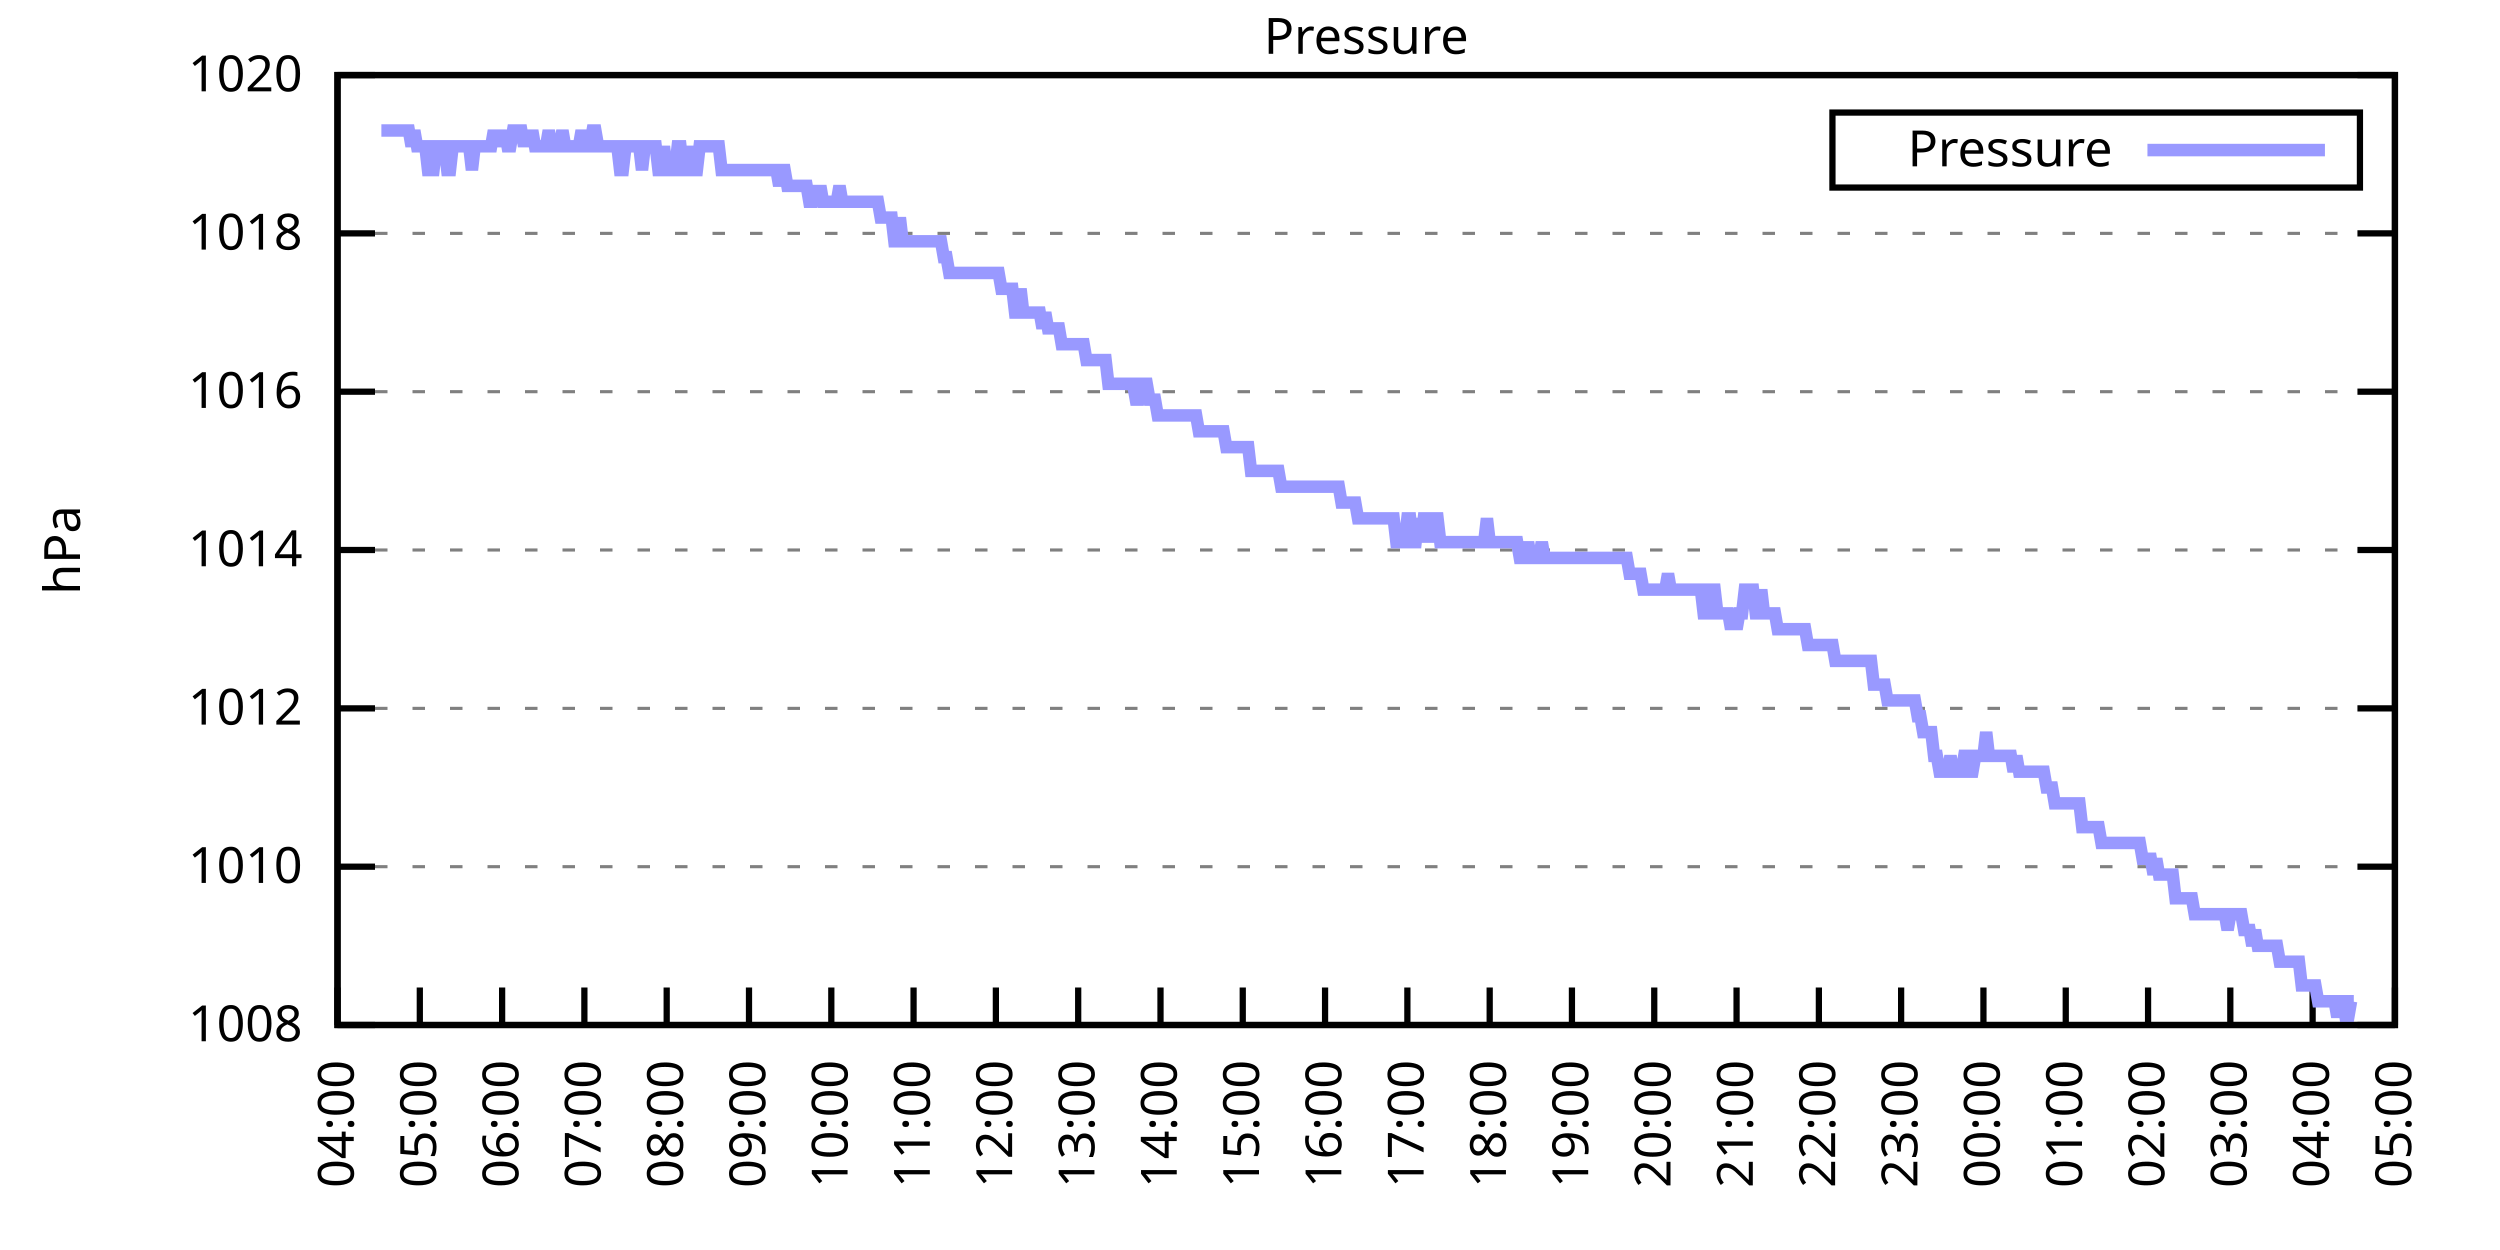
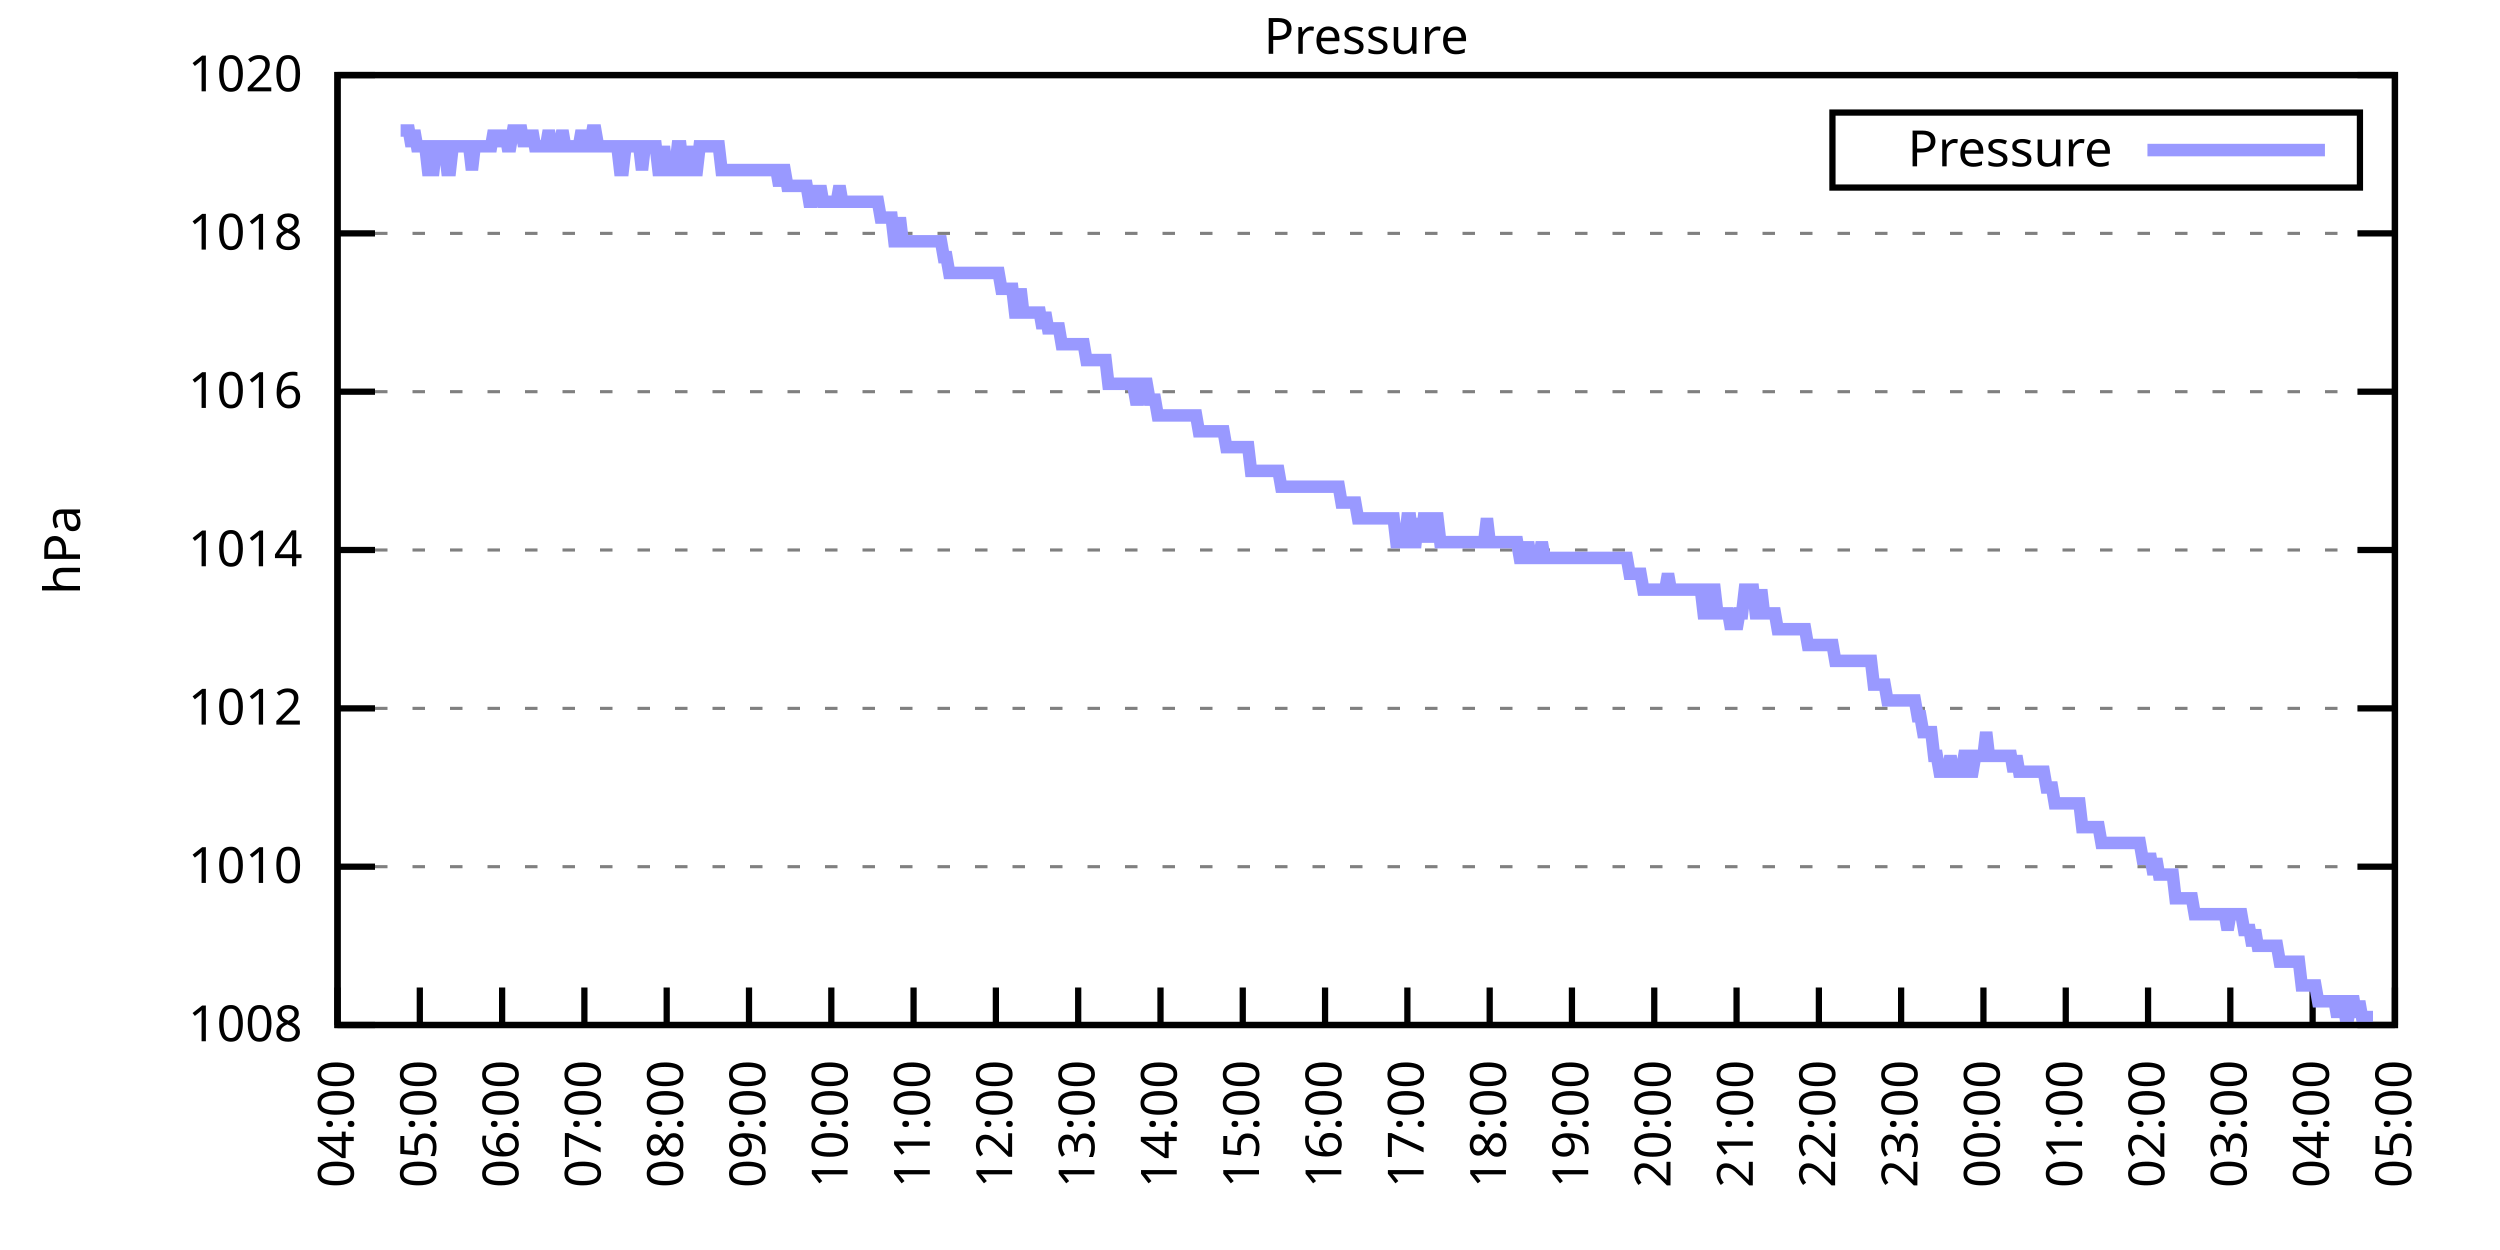
<svg xmlns="http://www.w3.org/2000/svg" xmlns:xlink="http://www.w3.org/1999/xlink" width="400" height="200" viewBox="0 0 400 200">
  <g id="gnuplot_canvas">
    <rect x="0" y="0" width="400" height="200" fill="none" />
    <defs>
      <circle id="gpDot" r="0.5" stroke-width="0.5" stroke="currentColor" />
      <path id="gpPt0" stroke-width="0.333" stroke="currentColor" d="M-1,0 h2 M0,-1 v2" />
      <path id="gpPt1" stroke-width="0.333" stroke="currentColor" d="M-1,-1 L1,1 M1,-1 L-1,1" />
      <path id="gpPt2" stroke-width="0.333" stroke="currentColor" d="M-1,0 L1,0 M0,-1 L0,1 M-1,-1 L1,1 M-1,1 L1,-1" />
      <rect id="gpPt3" stroke-width="0.333" stroke="currentColor" x="-1" y="-1" width="2" height="2" />
      <rect id="gpPt4" stroke-width="0.333" stroke="currentColor" fill="currentColor" x="-1" y="-1" width="2" height="2" />
      <circle id="gpPt5" stroke-width="0.333" stroke="currentColor" cx="0" cy="0" r="1" />
      <use xlink:href="#gpPt5" id="gpPt6" fill="currentColor" stroke="none" />
      <path id="gpPt7" stroke-width="0.333" stroke="currentColor" d="M0,-1.33 L-1.33,0.67 L1.33,0.67 z" />
      <use xlink:href="#gpPt7" id="gpPt8" fill="currentColor" stroke="none" />
      <use xlink:href="#gpPt7" id="gpPt9" stroke="currentColor" transform="rotate(180)" />
      <use xlink:href="#gpPt9" id="gpPt10" fill="currentColor" stroke="none" />
      <use xlink:href="#gpPt3" id="gpPt11" stroke="currentColor" transform="rotate(45)" />
      <use xlink:href="#gpPt11" id="gpPt12" fill="currentColor" stroke="none" />
      <path id="gpPt13" stroke-width="0.333" stroke="currentColor" d="M0,1.330 L1.265,0.411 L0.782,-1.067 L-0.782,-1.076 L-1.265,0.411 z" />
      <use xlink:href="#gpPt13" id="gpPt14" fill="currentColor" stroke="none" />
      <filter id="textbox" filterUnits="objectBoundingBox" x="0" y="0" height="1" width="1">
        <feFlood flood-color="white" flood-opacity="1" result="bgnd" />
        <feComposite in="SourceGraphic" in2="bgnd" operator="atop" />
      </filter>
      <filter id="greybox" filterUnits="objectBoundingBox" x="0" y="0" height="1" width="1">
        <feFlood flood-color="lightgrey" flood-opacity="1" result="grey" />
        <feComposite in="SourceGraphic" in2="grey" operator="atop" />
      </filter>
    </defs>
    <g fill="none" color="white" stroke="currentColor" stroke-width="1.00" stroke-linecap="butt" stroke-linejoin="miter">
</g>
    <g fill="none" color="black" stroke="currentColor" stroke-width="1.00" stroke-linecap="butt" stroke-linejoin="miter">
      <g stroke="none" shape-rendering="crispEdges">
        <polygon fill="rgb(255, 255, 255)" points="54.00,164.00 383.18,164.00 383.18,12.02 54.00,12.02 " />
      </g>
    </g>
    <g fill="none" color="black" stroke="currentColor" stroke-width="1.00" stroke-linecap="butt" stroke-linejoin="miter">
</g>
    <g fill="none" color="black" stroke="black" stroke-width="0.50" stroke-linecap="butt" stroke-linejoin="miter">
</g>
    <g fill="none" color="gray" stroke="currentColor" stroke-width="0.50" stroke-linecap="butt" stroke-linejoin="miter">
      <path stroke="gray" stroke-dasharray="2,4" class="gridline" d="M54.00,164.00 L383.19,164.00  " />
    </g>
    <g fill="none" color="gray" stroke="gray" stroke-width="1.00" stroke-linecap="butt" stroke-linejoin="miter">
</g>
    <g fill="none" color="black" stroke="currentColor" stroke-width="1.00" stroke-linecap="butt" stroke-linejoin="miter">
      <path stroke="black" d="M54.00,164.00 L60.00,164.00 M383.19,164.00 L377.19,164.00  " />
      <g transform="translate(48.40,166.60)" stroke="none" fill="black" font-family="Sans" font-size="8.00" text-anchor="end">
        <text>
          <tspan font-family="Sans"> 1008</tspan>
        </text>
      </g>
    </g>
    <g fill="none" color="black" stroke="currentColor" stroke-width="1.00" stroke-linecap="butt" stroke-linejoin="miter">
</g>
    <g fill="none" color="black" stroke="black" stroke-width="0.50" stroke-linecap="butt" stroke-linejoin="miter">
</g>
    <g fill="none" color="gray" stroke="currentColor" stroke-width="0.50" stroke-linecap="butt" stroke-linejoin="miter">
      <path stroke="gray" stroke-dasharray="2,4" class="gridline" d="M54.00,138.67 L383.19,138.67  " />
    </g>
    <g fill="none" color="gray" stroke="gray" stroke-width="1.00" stroke-linecap="butt" stroke-linejoin="miter">
</g>
    <g fill="none" color="black" stroke="currentColor" stroke-width="1.00" stroke-linecap="butt" stroke-linejoin="miter">
      <path stroke="black" d="M54.00,138.67 L60.00,138.67 M383.19,138.67 L377.19,138.67  " />
      <g transform="translate(48.40,141.27)" stroke="none" fill="black" font-family="Sans" font-size="8.00" text-anchor="end">
        <text>
          <tspan font-family="Sans"> 1010</tspan>
        </text>
      </g>
    </g>
    <g fill="none" color="black" stroke="currentColor" stroke-width="1.00" stroke-linecap="butt" stroke-linejoin="miter">
</g>
    <g fill="none" color="black" stroke="black" stroke-width="0.50" stroke-linecap="butt" stroke-linejoin="miter">
</g>
    <g fill="none" color="gray" stroke="currentColor" stroke-width="0.50" stroke-linecap="butt" stroke-linejoin="miter">
      <path stroke="gray" stroke-dasharray="2,4" class="gridline" d="M54.00,113.34 L383.19,113.34  " />
    </g>
    <g fill="none" color="gray" stroke="gray" stroke-width="1.00" stroke-linecap="butt" stroke-linejoin="miter">
</g>
    <g fill="none" color="black" stroke="currentColor" stroke-width="1.00" stroke-linecap="butt" stroke-linejoin="miter">
      <path stroke="black" d="M54.00,113.34 L60.00,113.34 M383.19,113.34 L377.19,113.34  " />
      <g transform="translate(48.40,115.94)" stroke="none" fill="black" font-family="Sans" font-size="8.00" text-anchor="end">
        <text>
          <tspan font-family="Sans"> 1012</tspan>
        </text>
      </g>
    </g>
    <g fill="none" color="black" stroke="currentColor" stroke-width="1.00" stroke-linecap="butt" stroke-linejoin="miter">
</g>
    <g fill="none" color="black" stroke="black" stroke-width="0.50" stroke-linecap="butt" stroke-linejoin="miter">
</g>
    <g fill="none" color="gray" stroke="currentColor" stroke-width="0.50" stroke-linecap="butt" stroke-linejoin="miter">
      <path stroke="gray" stroke-dasharray="2,4" class="gridline" d="M54.00,88.00 L383.19,88.00  " />
    </g>
    <g fill="none" color="gray" stroke="gray" stroke-width="1.00" stroke-linecap="butt" stroke-linejoin="miter">
</g>
    <g fill="none" color="black" stroke="currentColor" stroke-width="1.00" stroke-linecap="butt" stroke-linejoin="miter">
      <path stroke="black" d="M54.00,88.00 L60.00,88.00 M383.19,88.00 L377.19,88.00  " />
      <g transform="translate(48.40,90.60)" stroke="none" fill="black" font-family="Sans" font-size="8.00" text-anchor="end">
        <text>
          <tspan font-family="Sans"> 1014</tspan>
        </text>
      </g>
    </g>
    <g fill="none" color="black" stroke="currentColor" stroke-width="1.00" stroke-linecap="butt" stroke-linejoin="miter">
</g>
    <g fill="none" color="black" stroke="black" stroke-width="0.50" stroke-linecap="butt" stroke-linejoin="miter">
</g>
    <g fill="none" color="gray" stroke="currentColor" stroke-width="0.50" stroke-linecap="butt" stroke-linejoin="miter">
      <path stroke="gray" stroke-dasharray="2,4" class="gridline" d="M54.00,62.67 L383.19,62.67  " />
    </g>
    <g fill="none" color="gray" stroke="gray" stroke-width="1.00" stroke-linecap="butt" stroke-linejoin="miter">
</g>
    <g fill="none" color="black" stroke="currentColor" stroke-width="1.00" stroke-linecap="butt" stroke-linejoin="miter">
      <path stroke="black" d="M54.00,62.67 L60.00,62.67 M383.19,62.67 L377.19,62.67  " />
      <g transform="translate(48.40,65.27)" stroke="none" fill="black" font-family="Sans" font-size="8.00" text-anchor="end">
        <text>
          <tspan font-family="Sans"> 1016</tspan>
        </text>
      </g>
    </g>
    <g fill="none" color="black" stroke="currentColor" stroke-width="1.00" stroke-linecap="butt" stroke-linejoin="miter">
</g>
    <g fill="none" color="black" stroke="black" stroke-width="0.50" stroke-linecap="butt" stroke-linejoin="miter">
</g>
    <g fill="none" color="gray" stroke="currentColor" stroke-width="0.50" stroke-linecap="butt" stroke-linejoin="miter">
      <path stroke="gray" stroke-dasharray="2,4" class="gridline" d="M54.00,37.34 L383.19,37.34  " />
    </g>
    <g fill="none" color="gray" stroke="gray" stroke-width="1.00" stroke-linecap="butt" stroke-linejoin="miter">
</g>
    <g fill="none" color="black" stroke="currentColor" stroke-width="1.00" stroke-linecap="butt" stroke-linejoin="miter">
      <path stroke="black" d="M54.00,37.34 L60.00,37.34 M383.19,37.34 L377.19,37.34  " />
      <g transform="translate(48.40,39.94)" stroke="none" fill="black" font-family="Sans" font-size="8.00" text-anchor="end">
        <text>
          <tspan font-family="Sans"> 1018</tspan>
        </text>
      </g>
    </g>
    <g fill="none" color="black" stroke="currentColor" stroke-width="1.00" stroke-linecap="butt" stroke-linejoin="miter">
</g>
    <g fill="none" color="black" stroke="black" stroke-width="0.50" stroke-linecap="butt" stroke-linejoin="miter">
</g>
    <g fill="none" color="gray" stroke="currentColor" stroke-width="0.50" stroke-linecap="butt" stroke-linejoin="miter">
      <path stroke="gray" stroke-dasharray="2,4" class="gridline" d="M54.00,12.01 L383.19,12.01  " />
    </g>
    <g fill="none" color="gray" stroke="gray" stroke-width="1.00" stroke-linecap="butt" stroke-linejoin="miter">
</g>
    <g fill="none" color="black" stroke="currentColor" stroke-width="1.00" stroke-linecap="butt" stroke-linejoin="miter">
      <path stroke="black" d="M54.00,12.01 L60.00,12.01 M383.19,12.01 L377.19,12.01  " />
      <g transform="translate(48.40,14.61)" stroke="none" fill="black" font-family="Sans" font-size="8.00" text-anchor="end">
        <text>
          <tspan font-family="Sans"> 1020</tspan>
        </text>
      </g>
    </g>
    <g fill="none" color="black" stroke="currentColor" stroke-width="1.00" stroke-linecap="butt" stroke-linejoin="miter">
      <path stroke="black" d="M54.00,164.00 L54.00,158.00  " />
      <g transform="translate(56.60,169.60) rotate(270.00)" stroke="none" fill="black" font-family="Sans" font-size="8.00" text-anchor="end">
        <text>
          <tspan font-family="Sans">04:00</tspan>
        </text>
      </g>
    </g>
    <g fill="none" color="black" stroke="currentColor" stroke-width="1.00" stroke-linecap="butt" stroke-linejoin="miter">
      <path stroke="black" d="M67.17,164.00 L67.17,158.00  " />
      <g transform="translate(69.77,169.60) rotate(270.00)" stroke="none" fill="black" font-family="Sans" font-size="8.00" text-anchor="end">
        <text>
          <tspan font-family="Sans">05:00</tspan>
        </text>
      </g>
    </g>
    <g fill="none" color="black" stroke="currentColor" stroke-width="1.00" stroke-linecap="butt" stroke-linejoin="miter">
      <path stroke="black" d="M80.34,164.00 L80.34,158.00  " />
      <g transform="translate(82.94,169.60) rotate(270.00)" stroke="none" fill="black" font-family="Sans" font-size="8.00" text-anchor="end">
        <text>
          <tspan font-family="Sans">06:00</tspan>
        </text>
      </g>
    </g>
    <g fill="none" color="black" stroke="currentColor" stroke-width="1.00" stroke-linecap="butt" stroke-linejoin="miter">
      <path stroke="black" d="M93.50,164.00 L93.50,158.00  " />
      <g transform="translate(96.10,169.60) rotate(270.00)" stroke="none" fill="black" font-family="Sans" font-size="8.00" text-anchor="end">
        <text>
          <tspan font-family="Sans">07:00</tspan>
        </text>
      </g>
    </g>
    <g fill="none" color="black" stroke="currentColor" stroke-width="1.00" stroke-linecap="butt" stroke-linejoin="miter">
      <path stroke="black" d="M106.67,164.00 L106.67,158.00  " />
      <g transform="translate(109.27,169.60) rotate(270.00)" stroke="none" fill="black" font-family="Sans" font-size="8.00" text-anchor="end">
        <text>
          <tspan font-family="Sans">08:00</tspan>
        </text>
      </g>
    </g>
    <g fill="none" color="black" stroke="currentColor" stroke-width="1.00" stroke-linecap="butt" stroke-linejoin="miter">
      <path stroke="black" d="M119.84,164.00 L119.84,158.00  " />
      <g transform="translate(122.44,169.60) rotate(270.00)" stroke="none" fill="black" font-family="Sans" font-size="8.00" text-anchor="end">
        <text>
          <tspan font-family="Sans">09:00</tspan>
        </text>
      </g>
    </g>
    <g fill="none" color="black" stroke="currentColor" stroke-width="1.00" stroke-linecap="butt" stroke-linejoin="miter">
      <path stroke="black" d="M133.01,164.00 L133.01,158.00  " />
      <g transform="translate(135.61,169.60) rotate(270.00)" stroke="none" fill="black" font-family="Sans" font-size="8.00" text-anchor="end">
        <text>
          <tspan font-family="Sans">10:00</tspan>
        </text>
      </g>
    </g>
    <g fill="none" color="black" stroke="currentColor" stroke-width="1.00" stroke-linecap="butt" stroke-linejoin="miter">
      <path stroke="black" d="M146.17,164.00 L146.17,158.00  " />
      <g transform="translate(148.77,169.60) rotate(270.00)" stroke="none" fill="black" font-family="Sans" font-size="8.00" text-anchor="end">
        <text>
          <tspan font-family="Sans">11:00</tspan>
        </text>
      </g>
    </g>
    <g fill="none" color="black" stroke="currentColor" stroke-width="1.00" stroke-linecap="butt" stroke-linejoin="miter">
      <path stroke="black" d="M159.34,164.00 L159.34,158.00  " />
      <g transform="translate(161.94,169.60) rotate(270.00)" stroke="none" fill="black" font-family="Sans" font-size="8.00" text-anchor="end">
        <text>
          <tspan font-family="Sans">12:00</tspan>
        </text>
      </g>
    </g>
    <g fill="none" color="black" stroke="currentColor" stroke-width="1.00" stroke-linecap="butt" stroke-linejoin="miter">
      <path stroke="black" d="M172.51,164.00 L172.51,158.00  " />
      <g transform="translate(175.11,169.60) rotate(270.00)" stroke="none" fill="black" font-family="Sans" font-size="8.00" text-anchor="end">
        <text>
          <tspan font-family="Sans">13:00</tspan>
        </text>
      </g>
    </g>
    <g fill="none" color="black" stroke="currentColor" stroke-width="1.00" stroke-linecap="butt" stroke-linejoin="miter">
      <path stroke="black" d="M185.68,164.00 L185.68,158.00  " />
      <g transform="translate(188.28,169.60) rotate(270.00)" stroke="none" fill="black" font-family="Sans" font-size="8.00" text-anchor="end">
        <text>
          <tspan font-family="Sans">14:00</tspan>
        </text>
      </g>
    </g>
    <g fill="none" color="black" stroke="currentColor" stroke-width="1.00" stroke-linecap="butt" stroke-linejoin="miter">
      <path stroke="black" d="M198.84,164.00 L198.84,158.00  " />
      <g transform="translate(201.44,169.60) rotate(270.00)" stroke="none" fill="black" font-family="Sans" font-size="8.00" text-anchor="end">
        <text>
          <tspan font-family="Sans">15:00</tspan>
        </text>
      </g>
    </g>
    <g fill="none" color="black" stroke="currentColor" stroke-width="1.00" stroke-linecap="butt" stroke-linejoin="miter">
      <path stroke="black" d="M212.01,164.00 L212.01,158.00  " />
      <g transform="translate(214.61,169.60) rotate(270.00)" stroke="none" fill="black" font-family="Sans" font-size="8.00" text-anchor="end">
        <text>
          <tspan font-family="Sans">16:00</tspan>
        </text>
      </g>
    </g>
    <g fill="none" color="black" stroke="currentColor" stroke-width="1.00" stroke-linecap="butt" stroke-linejoin="miter">
      <path stroke="black" d="M225.18,164.00 L225.18,158.00  " />
      <g transform="translate(227.78,169.60) rotate(270.00)" stroke="none" fill="black" font-family="Sans" font-size="8.00" text-anchor="end">
        <text>
          <tspan font-family="Sans">17:00</tspan>
        </text>
      </g>
    </g>
    <g fill="none" color="black" stroke="currentColor" stroke-width="1.00" stroke-linecap="butt" stroke-linejoin="miter">
      <path stroke="black" d="M238.35,164.00 L238.35,158.00  " />
      <g transform="translate(240.95,169.60) rotate(270.00)" stroke="none" fill="black" font-family="Sans" font-size="8.00" text-anchor="end">
        <text>
          <tspan font-family="Sans">18:00</tspan>
        </text>
      </g>
    </g>
    <g fill="none" color="black" stroke="currentColor" stroke-width="1.00" stroke-linecap="butt" stroke-linejoin="miter">
      <path stroke="black" d="M251.51,164.00 L251.51,158.00  " />
      <g transform="translate(254.11,169.60) rotate(270.00)" stroke="none" fill="black" font-family="Sans" font-size="8.00" text-anchor="end">
        <text>
          <tspan font-family="Sans">19:00</tspan>
        </text>
      </g>
    </g>
    <g fill="none" color="black" stroke="currentColor" stroke-width="1.00" stroke-linecap="butt" stroke-linejoin="miter">
      <path stroke="black" d="M264.68,164.00 L264.68,158.00  " />
      <g transform="translate(267.28,169.60) rotate(270.00)" stroke="none" fill="black" font-family="Sans" font-size="8.00" text-anchor="end">
        <text>
          <tspan font-family="Sans">20:00</tspan>
        </text>
      </g>
    </g>
    <g fill="none" color="black" stroke="currentColor" stroke-width="1.00" stroke-linecap="butt" stroke-linejoin="miter">
      <path stroke="black" d="M277.85,164.00 L277.85,158.00  " />
      <g transform="translate(280.45,169.60) rotate(270.00)" stroke="none" fill="black" font-family="Sans" font-size="8.00" text-anchor="end">
        <text>
          <tspan font-family="Sans">21:00</tspan>
        </text>
      </g>
    </g>
    <g fill="none" color="black" stroke="currentColor" stroke-width="1.00" stroke-linecap="butt" stroke-linejoin="miter">
      <path stroke="black" d="M291.02,164.00 L291.02,158.00  " />
      <g transform="translate(293.62,169.60) rotate(270.00)" stroke="none" fill="black" font-family="Sans" font-size="8.00" text-anchor="end">
        <text>
          <tspan font-family="Sans">22:00</tspan>
        </text>
      </g>
    </g>
    <g fill="none" color="black" stroke="currentColor" stroke-width="1.00" stroke-linecap="butt" stroke-linejoin="miter">
      <path stroke="black" d="M304.18,164.00 L304.18,158.00  " />
      <g transform="translate(306.78,169.60) rotate(270.00)" stroke="none" fill="black" font-family="Sans" font-size="8.00" text-anchor="end">
        <text>
          <tspan font-family="Sans">23:00</tspan>
        </text>
      </g>
    </g>
    <g fill="none" color="black" stroke="currentColor" stroke-width="1.00" stroke-linecap="butt" stroke-linejoin="miter">
      <path stroke="black" d="M317.35,164.00 L317.35,158.00  " />
      <g transform="translate(319.95,169.60) rotate(270.00)" stroke="none" fill="black" font-family="Sans" font-size="8.00" text-anchor="end">
        <text>
          <tspan font-family="Sans">00:00</tspan>
        </text>
      </g>
    </g>
    <g fill="none" color="black" stroke="currentColor" stroke-width="1.00" stroke-linecap="butt" stroke-linejoin="miter">
      <path stroke="black" d="M330.52,164.00 L330.52,158.00  " />
      <g transform="translate(333.12,169.60) rotate(270.00)" stroke="none" fill="black" font-family="Sans" font-size="8.00" text-anchor="end">
        <text>
          <tspan font-family="Sans">01:00</tspan>
        </text>
      </g>
    </g>
    <g fill="none" color="black" stroke="currentColor" stroke-width="1.00" stroke-linecap="butt" stroke-linejoin="miter">
      <path stroke="black" d="M343.69,164.00 L343.69,158.00  " />
      <g transform="translate(346.29,169.60) rotate(270.00)" stroke="none" fill="black" font-family="Sans" font-size="8.00" text-anchor="end">
        <text>
          <tspan font-family="Sans">02:00</tspan>
        </text>
      </g>
    </g>
    <g fill="none" color="black" stroke="currentColor" stroke-width="1.00" stroke-linecap="butt" stroke-linejoin="miter">
      <path stroke="black" d="M356.85,164.00 L356.85,158.00  " />
      <g transform="translate(359.45,169.60) rotate(270.00)" stroke="none" fill="black" font-family="Sans" font-size="8.00" text-anchor="end">
        <text>
          <tspan font-family="Sans">03:00</tspan>
        </text>
      </g>
    </g>
    <g fill="none" color="black" stroke="currentColor" stroke-width="1.00" stroke-linecap="butt" stroke-linejoin="miter">
      <path stroke="black" d="M370.02,164.00 L370.02,158.00  " />
      <g transform="translate(372.62,169.60) rotate(270.00)" stroke="none" fill="black" font-family="Sans" font-size="8.00" text-anchor="end">
        <text>
          <tspan font-family="Sans">04:00</tspan>
        </text>
      </g>
    </g>
    <g fill="none" color="black" stroke="currentColor" stroke-width="1.00" stroke-linecap="butt" stroke-linejoin="miter">
      <path stroke="black" d="M383.19,164.00 L383.19,158.00  " />
      <g transform="translate(385.79,169.60) rotate(270.00)" stroke="none" fill="black" font-family="Sans" font-size="8.00" text-anchor="end">
        <text>
          <tspan font-family="Sans">05:00</tspan>
        </text>
      </g>
    </g>
    <g fill="none" color="black" stroke="currentColor" stroke-width="1.00" stroke-linecap="butt" stroke-linejoin="miter">
</g>
    <g fill="none" color="black" stroke="currentColor" stroke-width="1.00" stroke-linecap="butt" stroke-linejoin="miter">
      <path stroke="black" d="M54.00,12.01 L54.00,164.00 L383.19,164.00 L383.19,12.01 L54.00,12.01 Z  " />
    </g>
    <g fill="none" color="black" stroke="currentColor" stroke-width="1.00" stroke-linecap="butt" stroke-linejoin="miter">
</g>
    <g fill="none" color="black" stroke="currentColor" stroke-width="1.00" stroke-linecap="butt" stroke-linejoin="miter">
      <path stroke="black" d="M293.19,30.01 L293.19,18.01 L377.59,18.01 L377.59,30.01 L293.19,30.01 Z  " />
    </g>
    <g id="Pressure_plot_1">
      <g fill="none" color="white" stroke="black" stroke-width="2.00" stroke-linecap="butt" stroke-linejoin="miter">
</g>
      <g fill="none" color="black" stroke="currentColor" stroke-width="2.00" stroke-linecap="butt" stroke-linejoin="miter">
        <g transform="translate(337.99,26.61)" stroke="none" fill="black" font-family="Sans" font-size="8.00" text-anchor="end">
          <text>
            <tspan font-family="Sans">Pressure</tspan>
          </text>
        </g>
      </g>
      <g fill="none" color="black" stroke="currentColor" stroke-width="2.00" stroke-linecap="butt" stroke-linejoin="miter">
-         <path stroke="rgb(153, 153, 255)" d="M343.59,24.01 L371.99,24.01 M61.02,20.88 L61.46,20.88 L61.90,20.88 L62.34,20.88 L62.78,20.88 L63.22,20.88   L63.66,20.88 L64.10,20.88 L64.53,20.88 L64.97,20.88 L65.41,20.88 L65.85,23.41 L66.29,20.88 L66.73,23.41   L67.17,23.41 L67.61,23.41 L68.05,23.41 L68.48,27.21 L68.92,27.21 L69.36,27.21 L69.80,23.41 L70.24,23.41   L70.68,23.41 L71.12,23.41 L71.56,27.21 L72.00,27.21 L72.43,23.41 L72.87,23.41 L73.31,23.41 L73.75,23.41   L74.19,23.41 L74.63,23.41 L75.07,23.41 L75.51,27.21 L75.95,23.41 L76.38,23.41 L76.82,23.41 L77.26,23.41   L77.70,23.41 L78.14,23.41 L78.58,23.41 L79.02,20.88 L79.46,23.41 L79.90,20.88 L80.34,23.41 L80.77,20.88   L81.21,23.41 L81.65,23.41 L82.09,20.88 L82.53,20.88 L82.97,20.88 L83.41,20.88 L83.85,23.41 L84.29,20.88   L84.72,23.41 L85.16,20.88 L85.60,23.41 L86.04,23.41 L86.48,23.41 L86.92,23.41 L87.36,23.41 L87.80,20.88   L88.24,23.41 L88.67,23.41 L89.11,23.41 L89.55,23.41 L89.99,20.88 L90.43,23.41 L90.87,23.41 L91.31,23.41   L91.75,23.41 L92.19,23.41 L92.62,23.41 L93.06,20.88 L93.50,23.41 L93.94,23.41 L94.38,23.41 L94.82,20.88   L95.26,20.88 L95.70,23.41 L96.14,23.41 L96.58,23.41 L97.01,23.41 L97.45,23.41 L97.89,23.41 L98.33,23.41   L98.77,23.41 L99.21,27.21 L99.65,27.21 L100.09,23.41 L100.53,23.41 L100.96,23.41 L101.40,23.41 L101.84,23.41   L102.28,23.41 L102.72,27.21 L103.16,23.41 L103.60,23.41 L104.04,23.41 L104.48,23.41 L104.91,23.41 L105.35,27.21   L105.79,27.21 L106.23,23.41 L106.67,27.21 L107.11,27.21 L107.55,27.21 L107.99,27.21 L108.43,23.41 L108.87,23.41   L109.30,27.21 L109.74,27.21 L110.18,23.41 L110.62,27.21 L111.06,27.21 L111.50,27.21 L111.94,23.41 L112.38,23.41   L112.82,23.41 L113.25,23.41 L113.69,23.41 L114.13,23.41 L114.57,23.41 L115.01,23.41 L115.45,27.21 L115.89,27.21   L116.33,27.21 L116.77,27.21 L117.20,27.21 L117.64,27.21 L118.08,27.21 L118.52,27.21 L118.96,27.21 L119.40,27.21   L119.84,27.21 L120.28,27.21 L120.72,27.21 L121.15,27.21 L121.59,27.21 L122.03,27.21 L122.47,27.21 L122.91,27.21   L123.35,27.21 L123.79,27.21 L124.23,27.21 L124.67,29.74 L125.11,27.21 L125.54,27.21 L125.98,29.74 L126.42,29.74   L126.86,29.74 L127.30,29.74 L127.74,29.74 L128.18,29.74 L128.62,29.74 L129.06,29.74 L129.49,32.28 L129.93,32.28   L130.37,29.74 L130.81,32.28 L131.25,29.74 L131.69,32.28 L132.13,32.28 L132.57,32.28 L133.01,32.28 L133.44,32.28   L133.88,32.28 L134.32,29.74 L134.76,32.28 L135.20,32.28 L135.64,32.28 L136.08,32.28 L136.52,32.28 L136.96,32.28   L137.39,32.28 L137.83,32.28 L138.27,32.28 L138.71,32.28 L139.15,32.28 L139.59,32.28 L140.03,32.28 L140.47,32.28   L140.91,34.81 L141.35,34.81 L141.78,34.81 L142.22,34.81 L142.66,34.81 L143.10,38.61 L143.54,38.61 L143.98,34.81   L144.42,38.61 L144.86,38.61 L145.30,38.61 L145.73,38.61 L146.17,38.61 L146.61,38.61 L147.05,38.61 L147.49,38.61   L147.93,38.61 L148.37,38.61 L148.81,38.61 L149.25,38.61 L149.68,38.61 L150.12,38.61 L150.56,38.61 L151.00,41.14   L151.44,41.14 L151.88,43.67 L152.32,43.67 L152.76,43.67 L153.20,43.67 L153.63,43.67 L154.07,43.67 L154.51,43.67   L154.95,43.67 L155.39,43.67 L155.83,43.67 L156.27,43.67 L156.71,43.67 L157.15,43.67 L157.59,43.67 L158.02,43.67   L158.46,43.67 L158.90,43.67 L159.34,43.67 L159.78,43.67 L160.22,46.21 L160.66,46.21 L161.10,46.21 L161.54,46.21   L161.97,46.21 L162.41,50.01 L162.85,50.01 L163.29,46.21 L163.73,50.01 L164.17,50.01 L164.61,50.01 L165.05,50.01   L165.49,50.01 L165.92,50.01 L166.36,50.01 L166.80,52.54 L167.24,50.01 L167.68,52.54 L168.12,52.54 L168.56,52.54   L169.00,52.54 L169.44,52.54 L169.87,55.07 L170.31,55.07 L170.75,55.07 L171.19,55.07 L171.63,55.07 L172.07,55.07   L172.51,55.07 L172.95,55.07 L173.39,55.07 L173.83,57.61 L174.26,57.61 L174.70,57.61 L175.14,57.61 L175.58,57.61   L176.02,57.61 L176.46,57.61 L176.90,57.61 L177.34,61.41 L177.78,61.41 L178.21,61.41 L178.65,61.41 L179.09,61.41   L179.53,61.41 L179.97,61.41 L180.41,61.41 L180.85,61.41 L181.29,61.41 L181.73,63.94 L182.16,63.94 L182.60,61.41   L183.04,61.41 L183.48,61.41 L183.92,63.94 L184.36,63.94 L184.80,63.94 L185.24,66.47 L185.68,66.47 L186.11,66.47   L186.55,66.47 L186.99,66.47 L187.43,66.47 L187.87,66.47 L188.31,66.47 L188.75,66.47 L189.19,66.47 L189.63,66.47   L190.07,66.47 L190.50,66.47 L190.94,66.47 L191.38,66.47 L191.82,69.01 L192.26,69.01 L192.70,69.01 L193.14,69.01   L193.58,69.01 L194.02,69.01 L194.45,69.01 L194.89,69.01 L195.33,69.01 L195.77,69.01 L196.21,71.54 L196.65,71.54   L197.09,71.54 L197.53,71.54 L197.97,71.54 L198.40,71.54 L198.84,71.54 L199.28,71.54 L199.72,71.54 L200.16,75.34   L200.60,75.34 L201.04,75.34 L201.48,75.34 L201.92,75.34 L202.35,75.34 L202.79,75.34 L203.23,75.34 L203.67,75.34   L204.11,75.34 L204.55,75.34 L204.99,77.87 L205.43,77.87 L205.87,77.87 L206.31,77.87 L206.74,77.87 L207.18,77.87   L207.62,77.87 L208.06,77.87 L208.50,77.87 L208.94,77.87 L209.38,77.87 L209.82,77.87 L210.26,77.87 L210.69,77.87   L211.13,77.87 L211.57,77.87 L212.01,77.87 L212.45,77.87 L212.89,77.87 L213.33,77.87 L213.77,77.87 L214.21,77.87   L214.64,80.41 L215.08,80.41 L215.52,80.41 L215.96,80.41 L216.40,80.41 L216.84,80.41 L217.28,82.94 L217.72,82.94   L218.16,82.94 L218.60,82.94 L219.03,82.94 L219.47,82.94 L219.91,82.94 L220.35,82.94 L220.79,82.94 L221.23,82.94   L221.67,82.94 L222.11,82.94 L222.55,82.94 L222.98,82.94 L223.42,86.74 L223.86,86.74 L224.30,86.74 L224.74,86.74   L225.18,82.94 L225.62,82.94 L226.06,86.74 L226.50,86.74 L226.93,82.94 L227.37,86.74 L227.81,82.94 L228.25,82.94   L228.69,82.94 L229.13,86.74 L229.57,82.94 L230.01,82.94 L230.45,86.74 L230.88,86.74 L231.32,86.74 L231.76,86.74   L232.20,86.74 L232.64,86.74 L233.08,86.74 L233.52,86.74 L233.96,86.74 L234.40,86.74 L234.84,86.74 L235.27,86.74   L235.71,86.74 L236.15,86.74 L236.59,86.74 L237.03,86.74 L237.47,86.74 L237.91,82.94 L238.35,86.74 L238.79,86.74   L239.22,86.74 L239.66,86.74 L240.10,86.74 L240.54,86.74 L240.98,86.74 L241.42,86.74 L241.86,86.74 L242.30,86.74   L242.74,86.74 L243.17,89.27 L243.61,89.27 L244.05,89.27 L244.49,86.74 L244.93,89.27 L245.37,89.27 L245.81,89.27   L246.25,89.27 L246.69,86.74 L247.12,89.27 L247.56,89.27 L248.00,89.27 L248.44,89.27 L248.88,89.27 L249.32,89.27   L249.76,89.27 L250.20,89.27 L250.64,89.27 L251.08,89.27 L251.51,89.27 L251.95,89.27 L252.39,89.27 L252.83,89.27   L253.27,89.27 L253.71,89.27 L254.15,89.27 L254.59,89.27 L255.03,89.27 L255.46,89.27 L255.90,89.27 L256.34,89.27   L256.78,89.27 L257.22,89.27 L257.66,89.27 L258.10,89.27 L258.54,89.27 L258.98,89.27 L259.41,89.27 L259.85,89.27   L260.29,89.27 L260.73,91.80 L261.17,91.80 L261.61,91.80 L262.05,91.80 L262.49,91.80 L262.93,94.34 L263.36,94.34   L263.80,94.34 L264.24,94.34 L264.68,94.34 L265.12,94.34 L265.56,94.34 L266.00,94.34 L266.44,94.34 L266.88,91.80   L267.32,94.34 L267.75,94.34 L268.19,94.34 L268.63,94.34 L269.07,94.34 L269.51,94.34 L269.95,94.34 L270.39,94.34   L270.83,94.34 L271.27,94.34 L271.70,94.34 L272.14,94.34 L272.58,98.14 L273.02,98.14 L273.46,94.34 L273.90,94.34   L274.34,94.34 L274.78,98.14 L275.22,98.14 L275.65,98.14 L276.09,98.14 L276.53,98.14 L276.97,100.67 L277.41,98.14   L277.85,100.67 L278.29,98.14 L278.73,98.14 L279.17,94.34 L279.60,94.34 L280.04,94.34 L280.48,94.34 L280.92,98.14   L281.36,98.14 L281.80,94.34 L282.24,98.14 L282.68,98.14 L283.12,98.14 L283.56,98.14 L283.99,98.14 L284.43,100.67   L284.87,100.67 L285.31,100.67 L285.75,100.67 L286.19,100.67 L286.63,100.67 L287.07,100.67 L287.51,100.67 L287.94,100.67   L288.38,100.67 L288.82,100.67 L289.26,103.20 L289.70,103.20 L290.14,103.20 L290.58,103.20 L291.02,103.20 L291.46,103.20   L291.89,103.20 L292.33,103.20 L292.77,103.20 L293.21,103.20 L293.65,105.74 L294.09,105.74 L294.53,105.74 L294.97,105.74   L295.41,105.74 L295.84,105.74 L296.28,105.74 L296.72,105.74 L297.16,105.74 L297.60,105.74 L298.04,105.74 L298.48,105.74   L298.92,105.74 L299.36,105.74 L299.80,109.54 L300.23,109.54 L300.67,109.54 L301.11,109.54 L301.55,109.54 L301.99,112.07   L302.43,112.07 L302.87,112.07 L303.31,112.07 L303.75,112.07 L304.18,112.07 L304.62,112.07 L305.06,112.07 L305.50,112.07   L305.94,112.07 L306.38,112.07 L306.82,114.60 L307.26,114.60 L307.70,117.14 L308.13,117.14 L308.57,117.14 L309.01,117.14   L309.45,120.94 L309.89,120.94 L310.33,123.47 L310.77,123.47 L311.21,123.47 L311.65,123.47 L312.08,120.94 L312.52,123.47   L312.96,123.47 L313.40,123.47 L313.84,123.47 L314.28,120.94 L314.72,120.94 L315.16,123.47 L315.60,123.47 L316.04,120.94   L316.47,120.94 L316.91,120.94 L317.35,120.94 L317.79,117.14 L318.23,120.94 L318.67,120.94 L319.11,120.94 L319.55,120.94   L319.99,120.94 L320.42,120.94 L320.86,120.94 L321.30,120.94 L321.74,120.94 L322.18,123.47 L322.62,120.94 L323.06,123.47   L323.50,123.47 L323.94,123.47 L324.37,123.47 L324.81,123.47 L325.25,123.47 L325.69,123.47 L326.13,123.47 L326.57,123.47   L327.01,123.47 L327.45,126.00 L327.89,126.00 L328.33,126.00 L328.76,128.54 L329.20,128.54 L329.64,128.54 L330.08,128.54   L330.52,128.54 L330.96,128.54 L331.40,128.54 L331.84,128.54 L332.28,128.54 L332.71,128.54 L333.15,132.34 L333.59,132.34   L334.03,132.34 L334.47,132.34 L334.91,132.34 L335.35,132.34 L335.79,132.34 L336.23,134.87 L336.66,134.87 L337.10,134.87   L337.54,134.87 L337.98,134.87 L338.42,134.87 L338.86,134.87 L339.30,134.87 L339.74,134.87 L340.18,134.87 L340.61,134.87   L341.05,134.87 L341.49,134.87 L341.93,134.87 L342.37,134.87 L342.81,137.40 L343.25,137.40 L343.69,137.40 L344.13,137.40   L344.57,139.93 L345.00,137.40 L345.44,139.93 L345.88,139.93 L346.32,139.93 L346.76,139.93 L347.20,139.93 L347.64,139.93   L348.08,143.73 L348.52,143.73 L348.95,143.73 L349.39,143.73 L349.83,143.73 L350.27,143.73 L350.71,143.73 L351.15,146.27   L351.59,146.27 L352.03,146.27 L352.47,146.27 L352.90,146.27 L353.34,146.27 L353.78,146.27 L354.22,146.27 L354.66,146.27   L355.10,146.27 L355.54,146.27 L355.98,146.27 L356.42,148.80 L356.85,146.27 L357.29,146.27 L357.73,146.27 L358.17,146.27   L358.61,146.27 L359.05,148.80 L359.49,148.80 L359.93,148.80 L360.37,151.33 L360.81,148.80 L361.24,151.33 L361.68,151.33   L362.12,151.33 L362.56,151.33 L363.00,151.33 L363.44,151.33 L363.88,151.33 L364.32,151.33 L364.76,153.87 L365.19,153.87   L365.63,153.87 L366.07,153.87 L366.51,153.87 L366.95,153.87 L367.39,153.87 L367.83,153.87 L368.27,157.67 L368.71,157.67   L369.14,157.67 L369.58,157.67 L370.02,157.67 L370.46,157.67 L370.90,160.20 L371.34,160.20 L371.78,160.20 L372.22,160.20   L372.66,160.20 L373.09,160.20 L373.53,160.20 L373.97,162.73 L374.41,160.20 L374.85,160.20 L375.29,162.73 L375.73,162.73   L376.17,160.20 L376.61,160.20  " />
+         <path stroke="rgb(153, 153, 255)" d="M343.59,24.01 L371.99,24.01 M64.10,20.88 L64.53,20.88 L64.97,20.88 L65.41,20.88 L65.85,23.41 L66.29,20.88   L66.73,23.41 L67.17,23.41 L67.61,23.41 L68.05,23.41 L68.48,27.21 L68.92,27.21 L69.36,27.21 L69.80,23.41   L70.24,23.41 L70.68,23.41 L71.12,23.41 L71.56,27.21 L72.00,27.21 L72.43,23.41 L72.87,23.41 L73.31,23.41   L73.75,23.41 L74.19,23.41 L74.63,23.41 L75.07,23.41 L75.51,27.21 L75.95,23.41 L76.38,23.41 L76.82,23.41   L77.26,23.41 L77.70,23.41 L78.14,23.41 L78.58,23.41 L79.02,20.88 L79.46,23.41 L79.90,20.88 L80.34,23.41   L80.77,20.88 L81.21,23.41 L81.65,23.41 L82.09,20.88 L82.53,20.88 L82.97,20.88 L83.41,20.88 L83.85,23.41   L84.29,20.88 L84.72,23.41 L85.16,20.88 L85.60,23.41 L86.04,23.41 L86.48,23.41 L86.92,23.41 L87.36,23.41   L87.80,20.88 L88.24,23.41 L88.67,23.41 L89.11,23.41 L89.55,23.41 L89.99,20.88 L90.43,23.41 L90.87,23.41   L91.31,23.41 L91.75,23.41 L92.19,23.41 L92.62,23.41 L93.06,20.88 L93.50,23.41 L93.94,23.41 L94.38,23.41   L94.82,20.88 L95.26,20.88 L95.70,23.41 L96.14,23.41 L96.58,23.41 L97.01,23.41 L97.45,23.41 L97.89,23.41   L98.33,23.41 L98.77,23.41 L99.21,27.21 L99.65,27.21 L100.09,23.41 L100.53,23.41 L100.96,23.41 L101.40,23.41   L101.84,23.41 L102.28,23.41 L102.72,27.21 L103.16,23.41 L103.60,23.41 L104.04,23.41 L104.48,23.41 L104.91,23.41   L105.35,27.21 L105.79,27.21 L106.23,23.41 L106.67,27.21 L107.11,27.21 L107.55,27.21 L107.99,27.21 L108.43,23.41   L108.87,23.41 L109.30,27.21 L109.74,27.21 L110.18,23.41 L110.62,27.21 L111.06,27.21 L111.50,27.21 L111.94,23.41   L112.38,23.41 L112.82,23.41 L113.25,23.41 L113.69,23.41 L114.13,23.41 L114.57,23.41 L115.01,23.41 L115.45,27.21   L115.89,27.21 L116.33,27.21 L116.77,27.21 L117.20,27.21 L117.64,27.21 L118.08,27.21 L118.52,27.21 L118.96,27.21   L119.40,27.21 L119.84,27.21 L120.28,27.21 L120.72,27.21 L121.15,27.21 L121.59,27.21 L122.03,27.21 L122.47,27.21   L122.91,27.21 L123.35,27.21 L123.79,27.21 L124.23,27.21 L124.67,29.74 L125.11,27.21 L125.54,27.21 L125.98,29.74   L126.42,29.74 L126.86,29.74 L127.30,29.74 L127.74,29.74 L128.18,29.74 L128.62,29.74 L129.06,29.74 L129.49,32.28   L129.93,32.28 L130.37,29.74 L130.81,32.28 L131.25,29.74 L131.69,32.28 L132.13,32.28 L132.57,32.28 L133.01,32.28   L133.44,32.28 L133.88,32.28 L134.32,29.74 L134.76,32.28 L135.20,32.28 L135.64,32.28 L136.08,32.28 L136.52,32.28   L136.96,32.28 L137.39,32.28 L137.83,32.28 L138.27,32.28 L138.71,32.28 L139.15,32.28 L139.59,32.28 L140.03,32.28   L140.47,32.28 L140.91,34.81 L141.35,34.81 L141.78,34.81 L142.22,34.81 L142.66,34.81 L143.10,38.61 L143.54,38.61   L143.98,34.81 L144.42,38.61 L144.86,38.61 L145.30,38.61 L145.73,38.61 L146.17,38.61 L146.61,38.61 L147.05,38.61   L147.49,38.61 L147.93,38.61 L148.37,38.61 L148.81,38.61 L149.25,38.61 L149.68,38.61 L150.12,38.61 L150.56,38.61   L151.00,41.14 L151.44,41.14 L151.88,43.67 L152.32,43.67 L152.76,43.67 L153.20,43.67 L153.63,43.67 L154.07,43.67   L154.51,43.67 L154.95,43.67 L155.39,43.67 L155.83,43.67 L156.27,43.67 L156.71,43.67 L157.15,43.67 L157.59,43.67   L158.02,43.67 L158.46,43.67 L158.90,43.67 L159.34,43.67 L159.78,43.67 L160.22,46.21 L160.66,46.21 L161.10,46.21   L161.54,46.21 L161.97,46.21 L162.41,50.01 L162.85,50.01 L163.29,46.21 L163.73,50.01 L164.17,50.01 L164.61,50.01   L165.05,50.01 L165.49,50.01 L165.92,50.01 L166.36,50.01 L166.80,52.54 L167.24,50.01 L167.68,52.54 L168.12,52.54   L168.56,52.54 L169.00,52.54 L169.44,52.54 L169.87,55.07 L170.31,55.07 L170.75,55.07 L171.19,55.07 L171.63,55.07   L172.07,55.07 L172.51,55.07 L172.95,55.07 L173.39,55.07 L173.83,57.61 L174.26,57.61 L174.70,57.61 L175.14,57.61   L175.58,57.61 L176.02,57.61 L176.46,57.61 L176.90,57.61 L177.34,61.41 L177.78,61.41 L178.21,61.41 L178.65,61.41   L179.09,61.41 L179.53,61.41 L179.97,61.41 L180.41,61.41 L180.85,61.41 L181.29,61.41 L181.73,63.94 L182.16,63.94   L182.60,61.41 L183.04,61.41 L183.48,61.41 L183.92,63.94 L184.36,63.94 L184.80,63.94 L185.24,66.47 L185.68,66.47   L186.11,66.47 L186.55,66.47 L186.99,66.47 L187.43,66.47 L187.87,66.47 L188.31,66.47 L188.75,66.47 L189.19,66.47   L189.63,66.47 L190.07,66.47 L190.50,66.47 L190.94,66.47 L191.38,66.47 L191.82,69.01 L192.26,69.01 L192.70,69.01   L193.14,69.01 L193.58,69.01 L194.02,69.01 L194.45,69.01 L194.89,69.01 L195.33,69.01 L195.77,69.01 L196.21,71.54   L196.65,71.54 L197.09,71.54 L197.53,71.54 L197.97,71.54 L198.40,71.54 L198.84,71.54 L199.28,71.54 L199.72,71.54   L200.16,75.34 L200.60,75.34 L201.04,75.34 L201.48,75.34 L201.92,75.34 L202.35,75.34 L202.79,75.34 L203.23,75.34   L203.67,75.34 L204.11,75.34 L204.55,75.34 L204.99,77.87 L205.43,77.87 L205.87,77.87 L206.31,77.87 L206.74,77.87   L207.18,77.87 L207.62,77.87 L208.06,77.87 L208.50,77.87 L208.94,77.87 L209.38,77.87 L209.82,77.87 L210.26,77.87   L210.69,77.87 L211.13,77.87 L211.57,77.87 L212.01,77.87 L212.45,77.87 L212.89,77.87 L213.33,77.87 L213.77,77.87   L214.21,77.87 L214.64,80.41 L215.08,80.41 L215.52,80.41 L215.96,80.41 L216.40,80.41 L216.84,80.41 L217.28,82.94   L217.72,82.94 L218.16,82.94 L218.60,82.94 L219.03,82.94 L219.47,82.94 L219.91,82.94 L220.35,82.94 L220.79,82.94   L221.23,82.94 L221.67,82.94 L222.11,82.94 L222.55,82.94 L222.98,82.94 L223.42,86.74 L223.86,86.74 L224.30,86.74   L224.74,86.74 L225.18,82.94 L225.62,82.94 L226.06,86.74 L226.50,86.74 L226.93,82.94 L227.37,86.74 L227.81,82.94   L228.25,82.94 L228.69,82.94 L229.13,86.74 L229.57,82.94 L230.01,82.94 L230.45,86.74 L230.88,86.74 L231.32,86.74   L231.76,86.74 L232.20,86.74 L232.64,86.74 L233.08,86.74 L233.52,86.74 L233.96,86.74 L234.40,86.74 L234.84,86.74   L235.27,86.74 L235.71,86.74 L236.15,86.74 L236.59,86.74 L237.03,86.74 L237.47,86.74 L237.91,82.94 L238.35,86.74   L238.79,86.74 L239.22,86.74 L239.66,86.74 L240.10,86.74 L240.54,86.74 L240.98,86.74 L241.42,86.74 L241.86,86.74   L242.30,86.74 L242.74,86.74 L243.17,89.27 L243.61,89.27 L244.05,89.27 L244.49,86.74 L244.93,89.27 L245.37,89.27   L245.81,89.27 L246.25,89.27 L246.69,86.74 L247.12,89.27 L247.56,89.27 L248.00,89.27 L248.44,89.27 L248.88,89.27   L249.32,89.27 L249.76,89.27 L250.20,89.27 L250.64,89.27 L251.08,89.27 L251.51,89.27 L251.95,89.27 L252.39,89.27   L252.83,89.27 L253.27,89.27 L253.71,89.27 L254.15,89.27 L254.59,89.27 L255.03,89.27 L255.46,89.27 L255.90,89.27   L256.34,89.27 L256.78,89.27 L257.22,89.27 L257.66,89.27 L258.10,89.27 L258.54,89.27 L258.98,89.27 L259.41,89.27   L259.85,89.27 L260.29,89.27 L260.73,91.80 L261.17,91.80 L261.61,91.80 L262.05,91.80 L262.49,91.80 L262.93,94.34   L263.36,94.34 L263.80,94.34 L264.24,94.34 L264.68,94.34 L265.12,94.34 L265.56,94.34 L266.00,94.34 L266.44,94.34   L266.88,91.80 L267.32,94.34 L267.75,94.34 L268.19,94.34 L268.63,94.34 L269.07,94.34 L269.51,94.34 L269.95,94.34   L270.39,94.34 L270.83,94.34 L271.27,94.34 L271.70,94.34 L272.14,94.34 L272.58,98.14 L273.02,98.14 L273.46,94.34   L273.90,94.34 L274.34,94.34 L274.78,98.14 L275.22,98.14 L275.65,98.14 L276.09,98.14 L276.53,98.14 L276.97,100.67   L277.41,98.14 L277.85,100.67 L278.29,98.14 L278.73,98.14 L279.17,94.34 L279.60,94.34 L280.04,94.34 L280.48,94.34   L280.92,98.14 L281.36,98.14 L281.80,94.34 L282.24,98.14 L282.68,98.14 L283.12,98.14 L283.56,98.14 L283.99,98.14   L284.43,100.67 L284.87,100.67 L285.31,100.67 L285.75,100.67 L286.19,100.67 L286.63,100.67 L287.07,100.67 L287.51,100.67   L287.94,100.67 L288.38,100.67 L288.82,100.67 L289.26,103.20 L289.70,103.20 L290.14,103.20 L290.58,103.20 L291.02,103.20   L291.46,103.20 L291.89,103.20 L292.33,103.20 L292.77,103.20 L293.21,103.20 L293.65,105.74 L294.09,105.74 L294.53,105.74   L294.97,105.74 L295.41,105.74 L295.84,105.74 L296.28,105.74 L296.72,105.74 L297.16,105.74 L297.60,105.74 L298.04,105.74   L298.48,105.74 L298.92,105.74 L299.36,105.74 L299.80,109.54 L300.23,109.54 L300.67,109.54 L301.11,109.54 L301.55,109.54   L301.99,112.07 L302.43,112.07 L302.87,112.07 L303.31,112.07 L303.75,112.07 L304.18,112.07 L304.62,112.07 L305.06,112.07   L305.50,112.07 L305.94,112.07 L306.38,112.07 L306.82,114.60 L307.26,114.60 L307.70,117.14 L308.13,117.14 L308.57,117.14   L309.01,117.14 L309.45,120.94 L309.89,120.94 L310.33,123.47 L310.77,123.47 L311.21,123.47 L311.65,123.47 L312.08,120.94   L312.52,123.47 L312.96,123.47 L313.40,123.47 L313.84,123.47 L314.28,120.94 L314.72,120.94 L315.16,123.47 L315.60,123.47   L316.04,120.94 L316.47,120.94 L316.91,120.94 L317.35,120.94 L317.79,117.14 L318.23,120.94 L318.67,120.94 L319.11,120.94   L319.55,120.94 L319.99,120.94 L320.42,120.94 L320.86,120.94 L321.30,120.94 L321.74,120.94 L322.18,123.47 L322.62,120.94   L323.06,123.47 L323.50,123.47 L323.94,123.47 L324.37,123.47 L324.81,123.47 L325.25,123.47 L325.69,123.47 L326.13,123.47   L326.57,123.47 L327.01,123.47 L327.45,126.00 L327.89,126.00 L328.33,126.00 L328.76,128.54 L329.20,128.54 L329.64,128.54   L330.08,128.54 L330.52,128.54 L330.96,128.54 L331.40,128.54 L331.84,128.54 L332.28,128.54 L332.71,128.54 L333.15,132.34   L333.59,132.34 L334.03,132.34 L334.47,132.34 L334.91,132.34 L335.35,132.34 L335.79,132.34 L336.23,134.87 L336.66,134.87   L337.10,134.87 L337.54,134.87 L337.98,134.87 L338.42,134.87 L338.86,134.87 L339.30,134.87 L339.74,134.87 L340.18,134.87   L340.61,134.87 L341.05,134.87 L341.49,134.87 L341.93,134.87 L342.37,134.87 L342.81,137.40 L343.25,137.40 L343.69,137.40   L344.13,137.40 L344.57,139.93 L345.00,137.40 L345.44,139.93 L345.88,139.93 L346.32,139.93 L346.76,139.93 L347.20,139.93   L347.64,139.93 L348.08,143.73 L348.52,143.73 L348.95,143.73 L349.39,143.73 L349.83,143.73 L350.27,143.73 L350.71,143.73   L351.15,146.27 L351.59,146.27 L352.03,146.27 L352.47,146.27 L352.90,146.27 L353.34,146.27 L353.78,146.27 L354.22,146.27   L354.66,146.27 L355.10,146.27 L355.54,146.27 L355.98,146.27 L356.42,148.80 L356.85,146.27 L357.29,146.27 L357.73,146.27   L358.17,146.27 L358.61,146.27 L359.05,148.80 L359.49,148.80 L359.93,148.80 L360.37,151.33 L360.81,148.80 L361.24,151.33   L361.68,151.33 L362.12,151.33 L362.56,151.33 L363.00,151.33 L363.44,151.33 L363.88,151.33 L364.32,151.33 L364.76,153.87   L365.19,153.87 L365.63,153.87 L366.07,153.87 L366.51,153.87 L366.95,153.87 L367.39,153.87 L367.83,153.87 L368.27,157.67   L368.71,157.67 L369.14,157.67 L369.58,157.67 L370.02,157.67 L370.46,157.67 L370.90,160.20 L371.34,160.20 L371.78,160.20   L372.22,160.20 L372.66,160.20 L373.09,160.20 L373.53,160.20 L373.97,162.73 L374.41,160.20 L374.85,160.20 L375.29,162.73   L375.73,162.73 L376.17,160.20 L376.61,160.20 L377.05,162.73 L377.48,160.20 L377.92,162.73 L378.36,162.73 L378.80,162.73   L379.24,162.73 L379.68,162.73  " />
      </g>
    </g>
    <g fill="none" color="black" stroke="currentColor" stroke-width="2.00" stroke-linecap="butt" stroke-linejoin="miter">
</g>
    <g fill="none" color="black" stroke="black" stroke-width="1.00" stroke-linecap="butt" stroke-linejoin="miter">
</g>
    <g fill="none" color="black" stroke="currentColor" stroke-width="1.00" stroke-linecap="butt" stroke-linejoin="miter">
      <path stroke="black" d="M54.00,12.01 L54.00,164.00 L383.19,164.00 L383.19,12.01 L54.00,12.01 Z  " />
      <g transform="translate(12.80,88.01) rotate(270.00)" stroke="none" fill="black" font-family="Sans" font-size="8.00" text-anchor="middle">
        <text>
          <tspan font-family="Sans">hPa</tspan>
        </text>
      </g>
    </g>
    <g fill="none" color="black" stroke="currentColor" stroke-width="1.00" stroke-linecap="butt" stroke-linejoin="miter">
</g>
    <g fill="none" color="black" stroke="currentColor" stroke-width="1.00" stroke-linecap="butt" stroke-linejoin="miter">
      <g transform="translate(218.59,8.61)" stroke="none" fill="black" font-family="Sans" font-size="8.00" text-anchor="middle">
        <text>
          <tspan font-family="Sans">Pressure</tspan>
        </text>
      </g>
    </g>
    <g fill="none" color="black" stroke="currentColor" stroke-width="1.00" stroke-linecap="butt" stroke-linejoin="miter">
</g>
  </g>
</svg>
